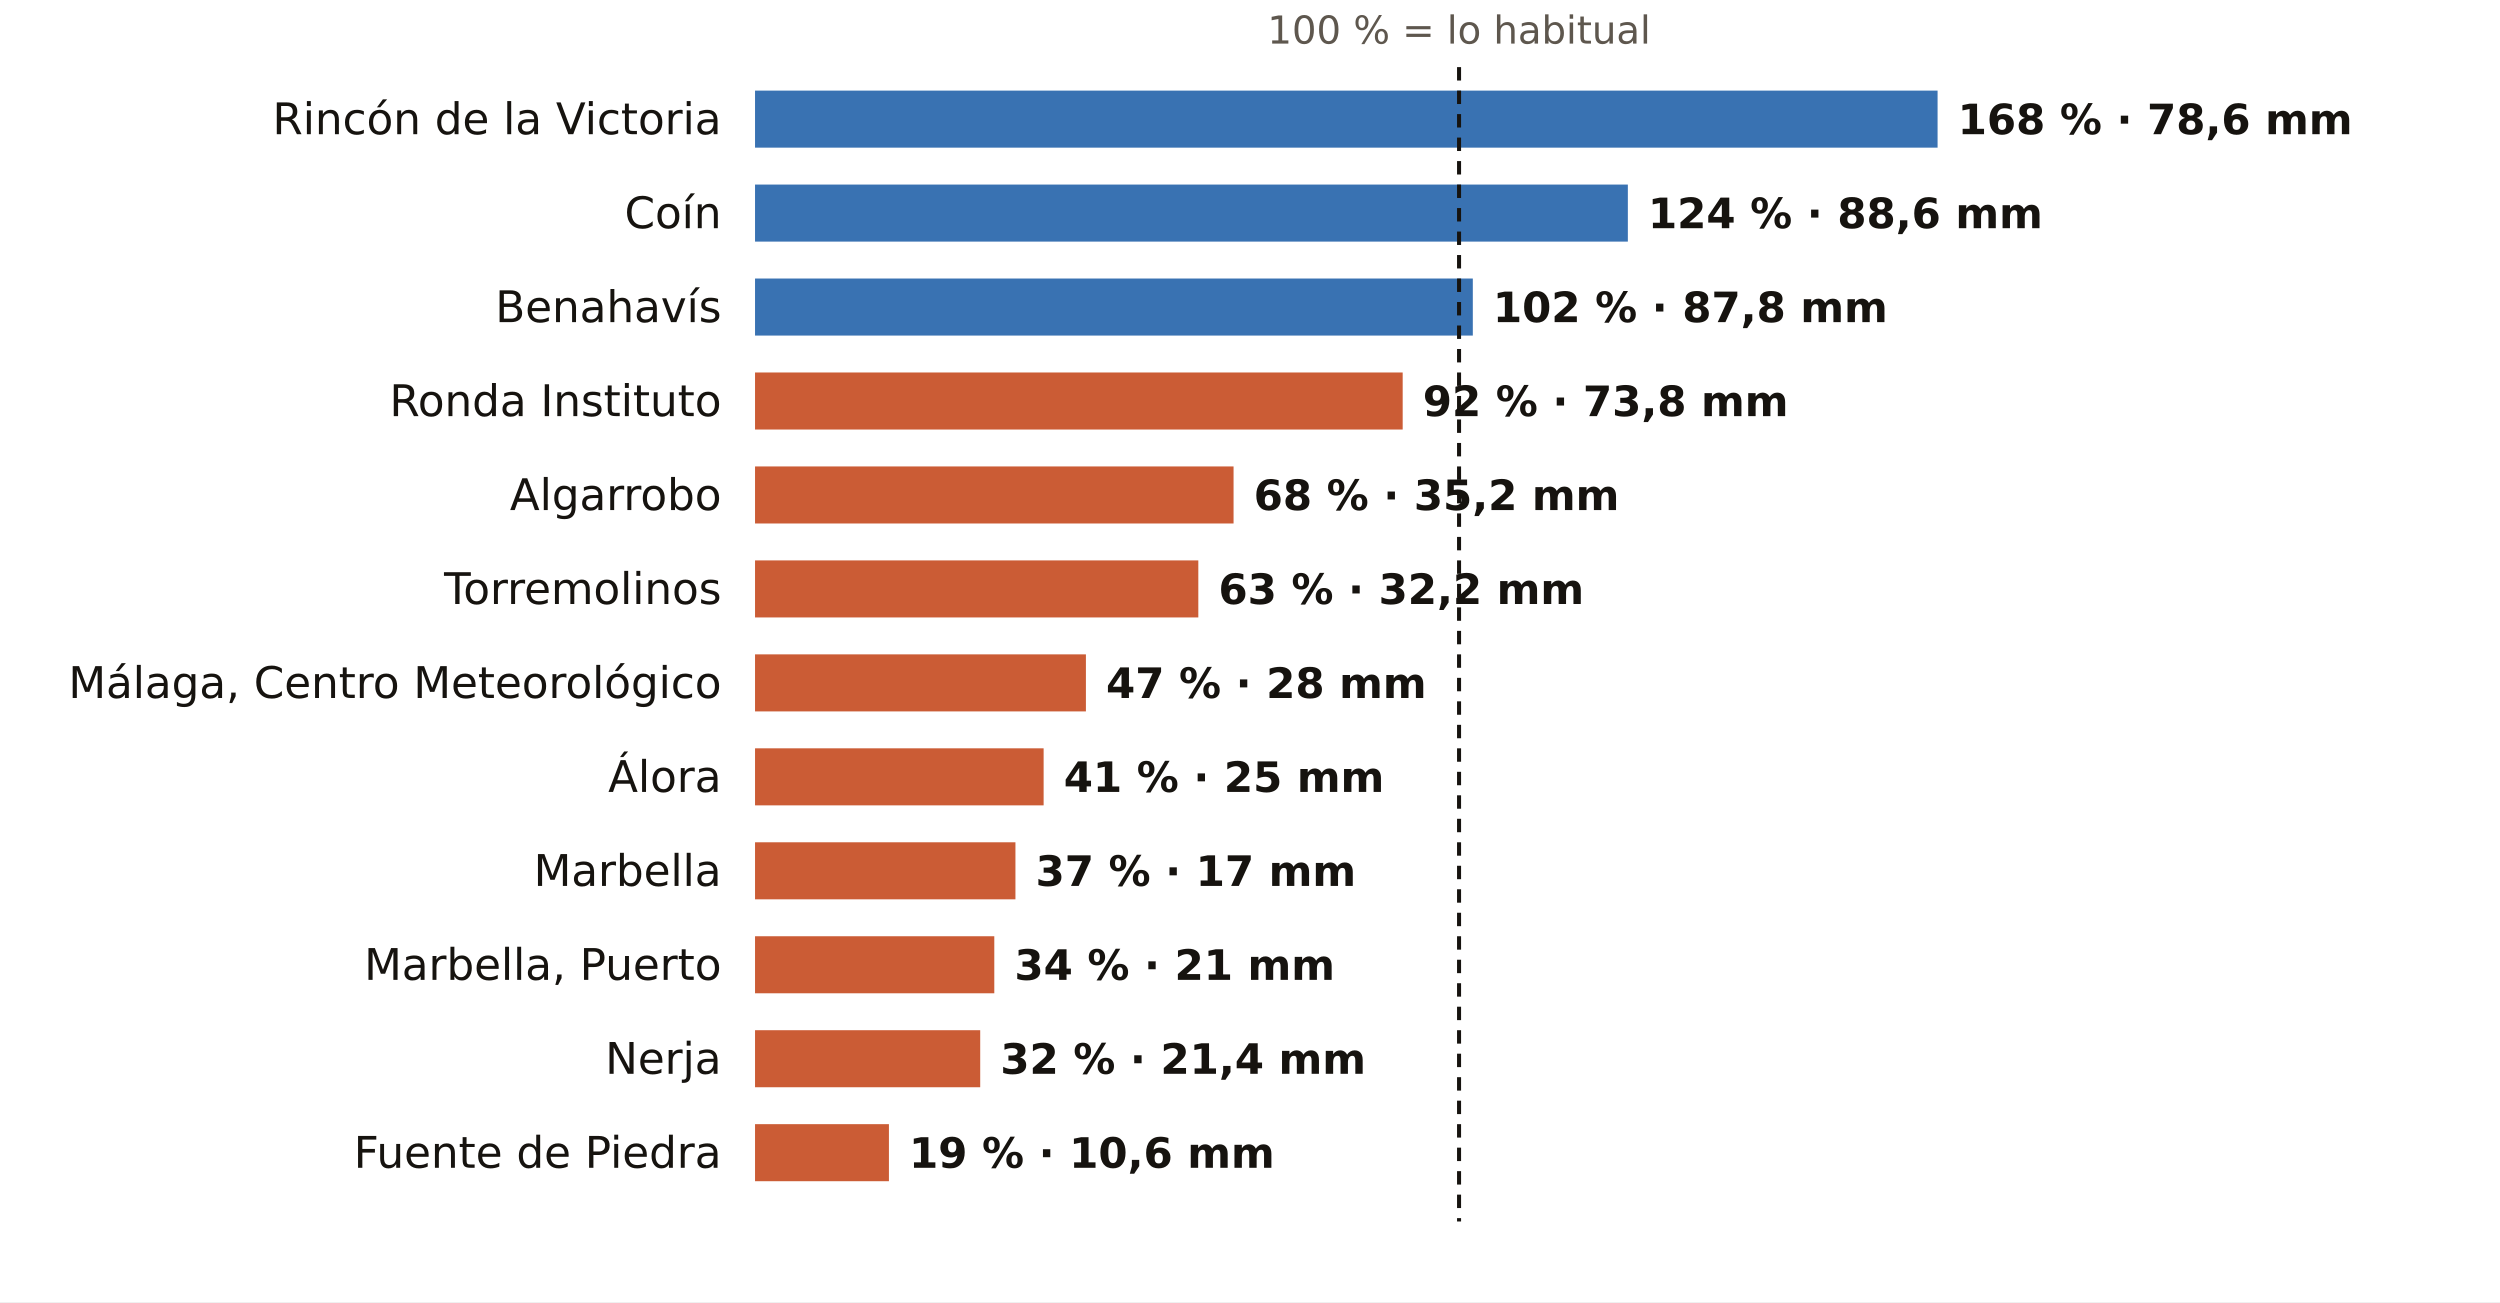
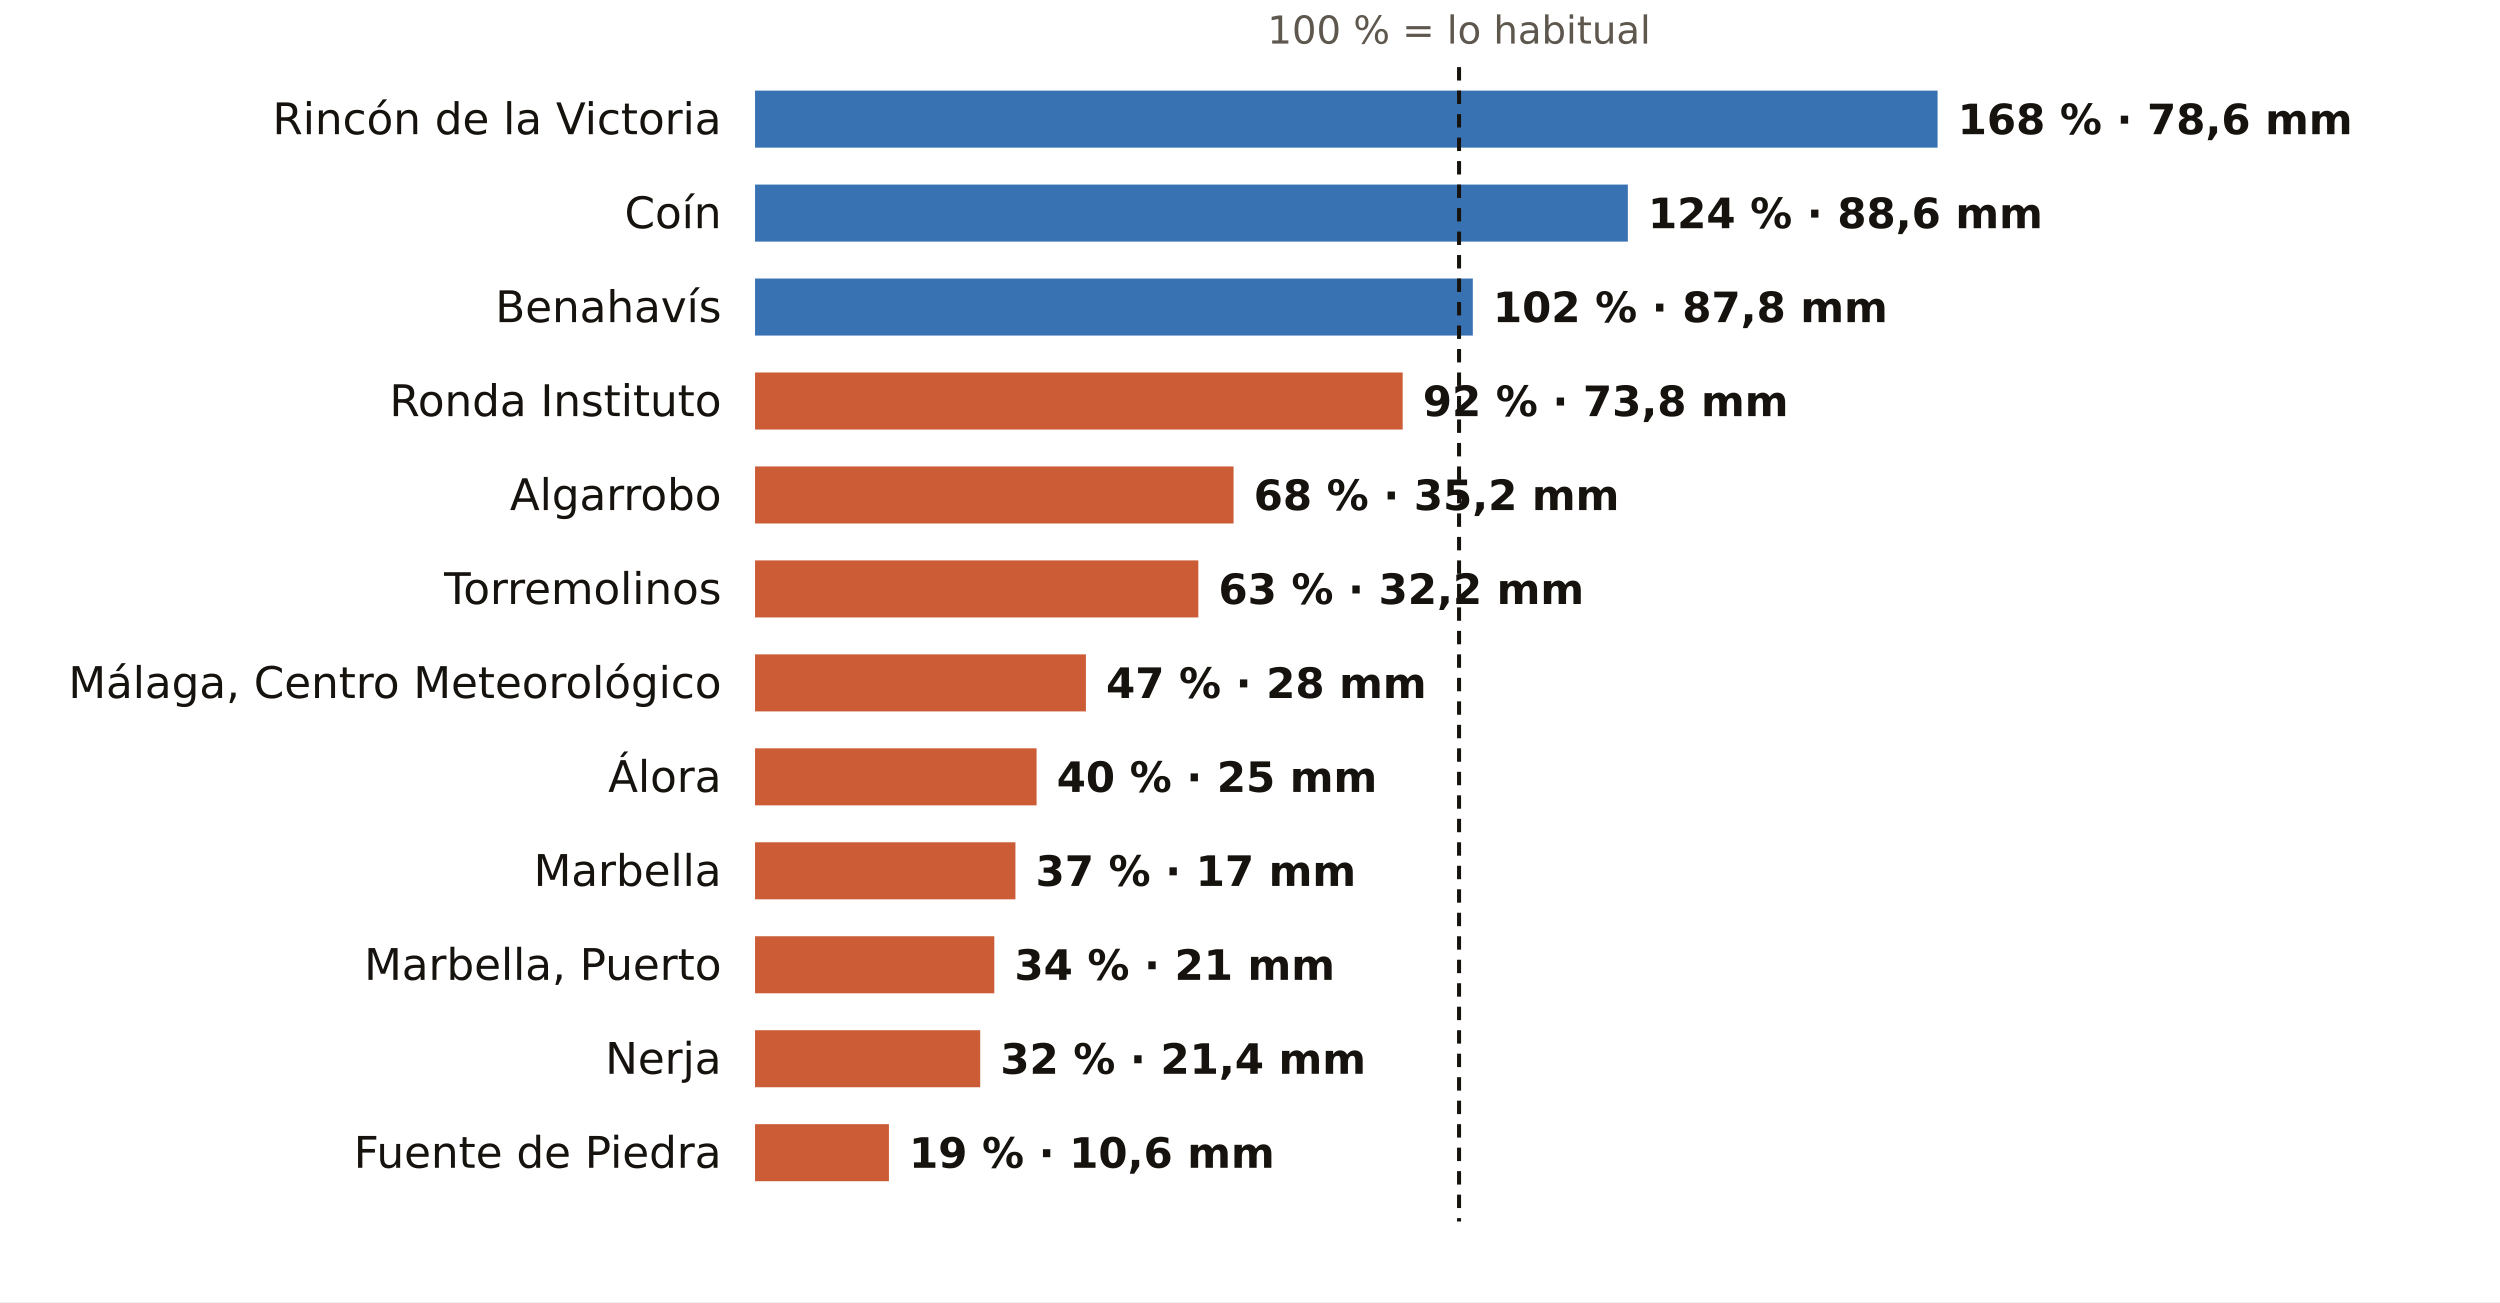
<svg xmlns="http://www.w3.org/2000/svg" viewBox="0 0 745 388" width="745" height="388" role="img" aria-label="El otoño en los pluviómetros de AEMET de Málaga: % de lo habitual">
  <rect width="745" height="388" fill="#FFFFFF" />
  <text x="434.8" y="13.0" font-size="11.5" fill="#5E574E" text-anchor="middle" font-weight="400" font-family="Public Sans, DejaVu Sans, Arial, sans-serif">100 % = lo habitual</text>
  <text x="215.0" y="40.0" font-size="13" fill="#16130F" text-anchor="end" font-weight="500" font-family="Public Sans, DejaVu Sans, Arial, sans-serif">Rincón de la Victoria</text>
  <rect x="225" y="27" width="352.4" height="17" fill="#1F5FA8" opacity="0.88" />
  <text x="583.4" y="40.0" font-size="12.5" fill="#16130F" text-anchor="start" font-weight="600" font-family="Public Sans, DejaVu Sans, Arial, sans-serif">168 % · 78,6 mm</text>
  <text x="215.0" y="68.0" font-size="13" fill="#16130F" text-anchor="end" font-weight="500" font-family="Public Sans, DejaVu Sans, Arial, sans-serif">Coín</text>
  <rect x="225" y="55" width="260.1" height="17" fill="#1F5FA8" opacity="0.88" />
  <text x="491.1" y="68.0" font-size="12.5" fill="#16130F" text-anchor="start" font-weight="600" font-family="Public Sans, DejaVu Sans, Arial, sans-serif">124 % · 88,6 mm</text>
  <text x="215.0" y="96.0" font-size="13" fill="#16130F" text-anchor="end" font-weight="500" font-family="Public Sans, DejaVu Sans, Arial, sans-serif">Benahavís</text>
  <rect x="225" y="83" width="213.9" height="17" fill="#1F5FA8" opacity="0.88" />
  <text x="444.9" y="96.0" font-size="12.5" fill="#16130F" text-anchor="start" font-weight="600" font-family="Public Sans, DejaVu Sans, Arial, sans-serif">102 % · 87,8 mm</text>
  <text x="215.0" y="124.0" font-size="13" fill="#16130F" text-anchor="end" font-weight="500" font-family="Public Sans, DejaVu Sans, Arial, sans-serif">Ronda Instituto</text>
  <rect x="225" y="111" width="193.0" height="17" fill="#C4461A" opacity="0.88" />
  <text x="424.0" y="124.0" font-size="12.5" fill="#16130F" text-anchor="start" font-weight="600" font-family="Public Sans, DejaVu Sans, Arial, sans-serif">92 % · 73,8 mm</text>
  <text x="215.0" y="152.0" font-size="13" fill="#16130F" text-anchor="end" font-weight="500" font-family="Public Sans, DejaVu Sans, Arial, sans-serif">Algarrobo</text>
  <rect x="225" y="139" width="142.6" height="17" fill="#C4461A" opacity="0.88" />
  <text x="373.6" y="152.0" font-size="12.5" fill="#16130F" text-anchor="start" font-weight="600" font-family="Public Sans, DejaVu Sans, Arial, sans-serif">68 % · 35,2 mm</text>
  <text x="215.0" y="180.0" font-size="13" fill="#16130F" text-anchor="end" font-weight="500" font-family="Public Sans, DejaVu Sans, Arial, sans-serif">Torremolinos</text>
  <rect x="225" y="167" width="132.1" height="17" fill="#C4461A" opacity="0.88" />
  <text x="363.1" y="180.0" font-size="12.5" fill="#16130F" text-anchor="start" font-weight="600" font-family="Public Sans, DejaVu Sans, Arial, sans-serif">63 % · 32,2 mm</text>
  <text x="215.0" y="208.0" font-size="13" fill="#16130F" text-anchor="end" font-weight="500" font-family="Public Sans, DejaVu Sans, Arial, sans-serif">Málaga, Centro Meteorológico</text>
  <rect x="225" y="195" width="98.6" height="17" fill="#C4461A" opacity="0.88" />
  <text x="329.6" y="208.0" font-size="12.5" fill="#16130F" text-anchor="start" font-weight="600" font-family="Public Sans, DejaVu Sans, Arial, sans-serif">47 % · 28 mm</text>
  <text x="215.0" y="236.0" font-size="13" fill="#16130F" text-anchor="end" font-weight="500" font-family="Public Sans, DejaVu Sans, Arial, sans-serif">Álora</text>
-   <rect x="225" y="223" width="86.0" height="17" fill="#C4461A" opacity="0.88" />
-   <text x="317.0" y="236.0" font-size="12.5" fill="#16130F" text-anchor="start" font-weight="600" font-family="Public Sans, DejaVu Sans, Arial, sans-serif">41 % · 25 mm</text>
+   <rect x="225" y="223" width="83.9" height="17" fill="#C4461A" opacity="0.88" />
+   <text x="314.9" y="236.0" font-size="12.5" fill="#16130F" text-anchor="start" font-weight="600" font-family="Public Sans, DejaVu Sans, Arial, sans-serif">40 % · 25 mm</text>
  <text x="215.0" y="264.0" font-size="13" fill="#16130F" text-anchor="end" font-weight="500" font-family="Public Sans, DejaVu Sans, Arial, sans-serif">Marbella</text>
  <rect x="225" y="251" width="77.6" height="17" fill="#C4461A" opacity="0.88" />
  <text x="308.6" y="264.0" font-size="12.5" fill="#16130F" text-anchor="start" font-weight="600" font-family="Public Sans, DejaVu Sans, Arial, sans-serif">37 % · 17 mm</text>
  <text x="215.0" y="292.0" font-size="13" fill="#16130F" text-anchor="end" font-weight="500" font-family="Public Sans, DejaVu Sans, Arial, sans-serif">Marbella, Puerto</text>
  <rect x="225" y="279" width="71.3" height="17" fill="#C4461A" opacity="0.88" />
  <text x="302.3" y="292.0" font-size="12.5" fill="#16130F" text-anchor="start" font-weight="600" font-family="Public Sans, DejaVu Sans, Arial, sans-serif">34 % · 21 mm</text>
  <text x="215.0" y="320.0" font-size="13" fill="#16130F" text-anchor="end" font-weight="500" font-family="Public Sans, DejaVu Sans, Arial, sans-serif">Nerja</text>
  <rect x="225" y="307" width="67.1" height="17" fill="#C4461A" opacity="0.88" />
  <text x="298.1" y="320.0" font-size="12.5" fill="#16130F" text-anchor="start" font-weight="600" font-family="Public Sans, DejaVu Sans, Arial, sans-serif">32 % · 21,4 mm</text>
  <text x="215.0" y="348.0" font-size="13" fill="#16130F" text-anchor="end" font-weight="500" font-family="Public Sans, DejaVu Sans, Arial, sans-serif">Fuente de Piedra</text>
  <rect x="225" y="335" width="39.9" height="17" fill="#C4461A" opacity="0.88" />
  <text x="270.9" y="348.0" font-size="12.5" fill="#16130F" text-anchor="start" font-weight="600" font-family="Public Sans, DejaVu Sans, Arial, sans-serif">19 % · 10,6 mm</text>
  <line x1="434.8" x2="434.8" y1="20" y2="364" stroke="#16130F" stroke-width="1.2" stroke-dasharray="4 3" />
</svg>
